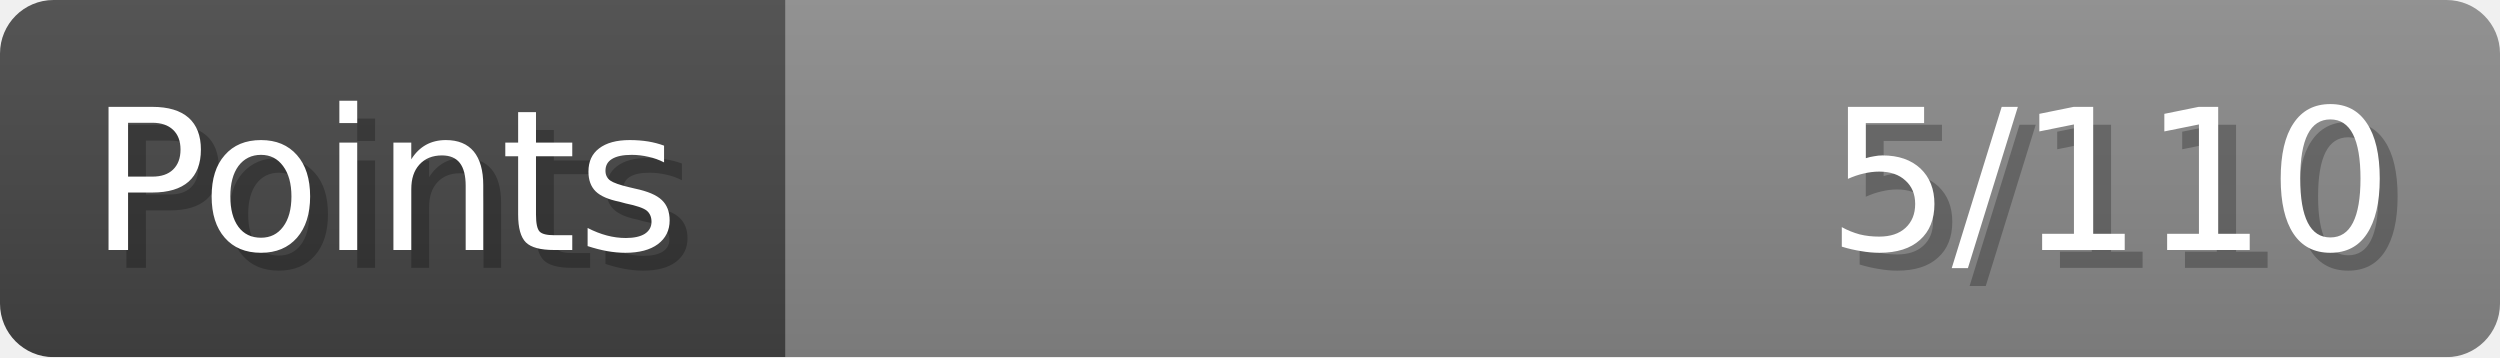
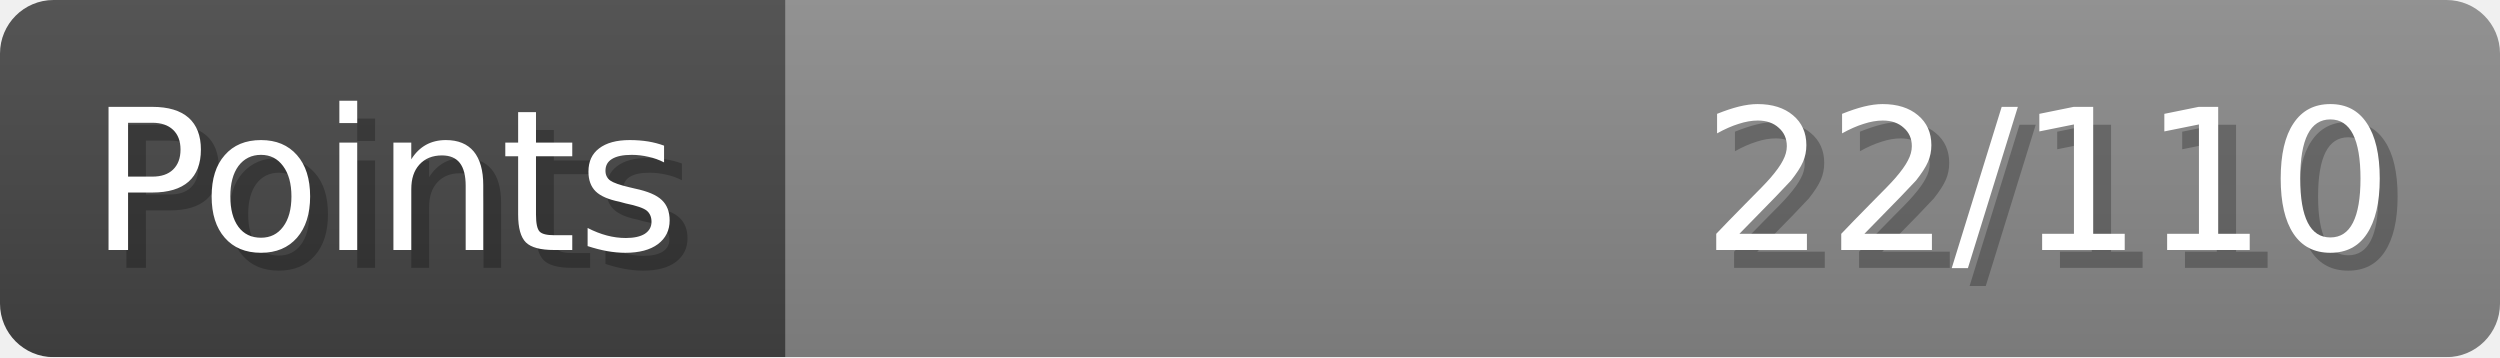
- <svg xmlns="http://www.w3.org/2000/svg" width="140px" height="20px" role="img" aria-label="Points: 5/110">
+ <svg xmlns="http://www.w3.org/2000/svg" width="140px" height="20px" role="img" aria-label="Points: 22/110">
  <linearGradient id="a" x2="0" y2="100%">
    <stop offset="0" stop-opacity=".1" stop-color="#EEE" />
    <stop offset="1" stop-opacity=".1" />
  </linearGradient>
  <mask id="m">
    <rect width="100%" height="100%" rx="3" fill="#FFF" />
  </mask>
  <g mask="url(#m)">
    <rect x="0" y="0" width="44" height="20" fill="#444" />
    <svg x="44" y="0" width="96" height="20">
      <rect width="100%" height="100%" fill="#888888" />
      <rect width="0%" height="100%" fill="#33CC11" transform="">
-         <animate attributeName="width" begin="0.5s" dur="600ms" from="0%" to="4%" repeatCount="1" fill="freeze" calcMode="spline" keyTimes="0; 1" keySplines="0.3, 0.61, 0.355, 1" />
+         <animate attributeName="width" begin="0.5s" dur="600ms" from="0%" to="20%" repeatCount="1" fill="freeze" calcMode="spline" keyTimes="0; 1" keySplines="0.3, 0.61, 0.355, 1" />
      </rect>
    </svg>
    <rect width="140" height="20" fill="url(#a)" />
  </g>
  <g aria-hidden="true" font-size="11" font-family="Verdana, DejaVu Sans, sans-serif" fill="#FFFFFF">
    <text x="6" y="15" fill="#000" opacity="0.25">Points</text>
    <text x="5" y="14">Points</text>
-     <text x="135" y="15" fill="#000" opacity="0.25" text-anchor="end">5/110</text>
-     <text x="134" y="14" text-anchor="end">5/110</text>
+     <text x="135" y="15" fill="#000" opacity="0.25" text-anchor="end">22/110</text>
+     <text x="134" y="14" text-anchor="end">22/110</text>
  </g>
</svg>
